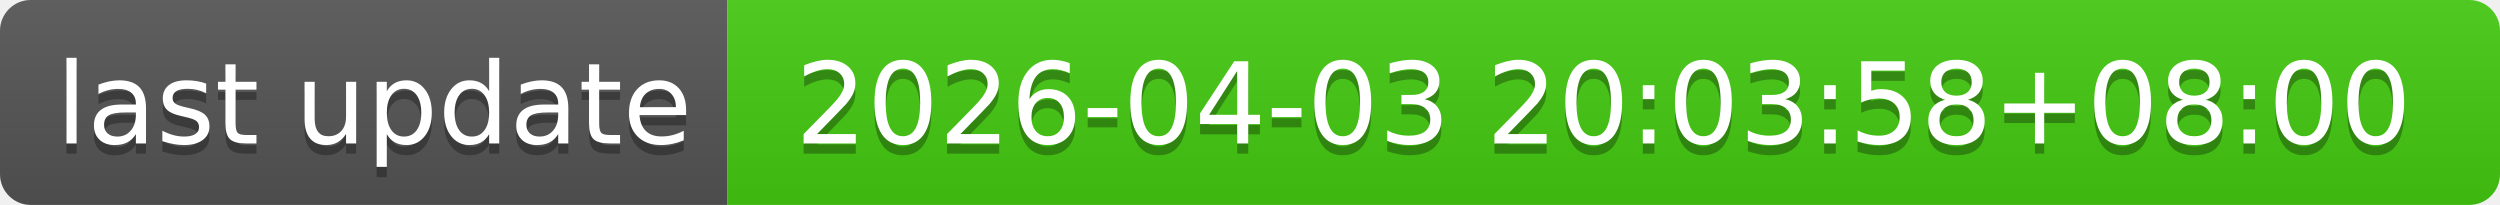
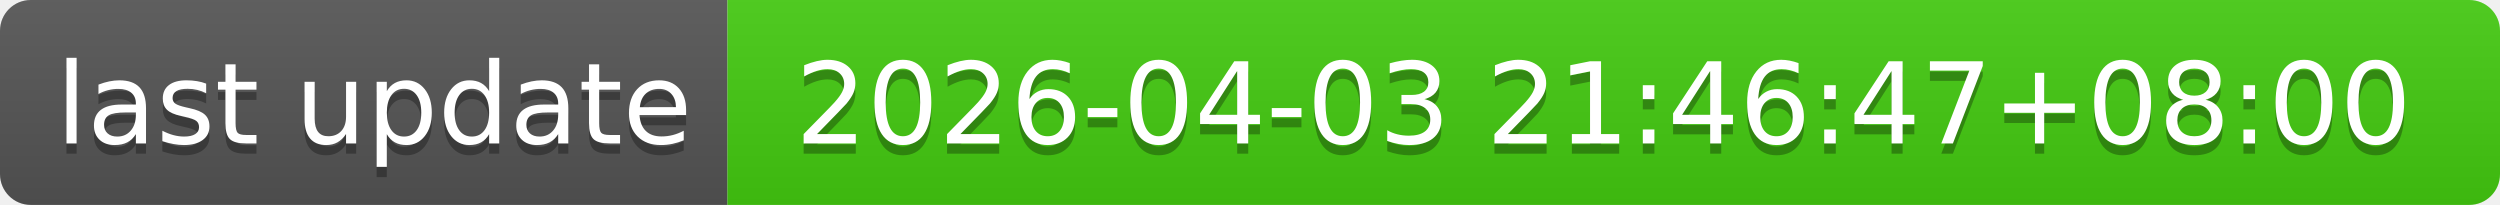
- <svg xmlns="http://www.w3.org/2000/svg" width="244" height="20" role="img" aria-label="last update: 2026-04-03 20:03:58+08:00">
+ <svg xmlns="http://www.w3.org/2000/svg" width="244" height="20" role="img" aria-label="last update: 2026-04-03 21:46:47+08:00">
  <linearGradient id="s" x2="0" y2="100%">
    <stop offset="0" stop-color="#bbb" stop-opacity=".1" />
    <stop offset="1" stop-opacity=".1" />
  </linearGradient>
  <clipPath id="r">
    <rect width="244" height="20" rx="3" fill="#fff" />
  </clipPath>
  <g clip-path="url(#r)">
    <rect width="71" height="20" fill="#555" />
    <rect x="71" width="173" height="20" fill="#4c1" />
    <rect width="244" height="20" fill="url(#s)" />
  </g>
  <g fill="#fff" text-anchor="middle" font-family="Verdana,Geneva,DejaVu Sans,sans-serif" text-rendering="geometricPrecision" font-size="110">
    <text aria-hidden="true" x="365" y="150" fill="#010101" fill-opacity=".3" transform="scale(.1)" textLength="610">last update</text>
    <text x="365" y="140" transform="scale(.1)" fill="#fff" textLength="610">last update</text>
-     <text aria-hidden="true" x="1565" y="150" fill="#010101" fill-opacity=".3" transform="scale(.1)" textLength="1630">2026-04-03 20:03:58+08:00</text>
-     <text x="1565" y="140" transform="scale(.1)" fill="#fff" textLength="1630">2026-04-03 20:03:58+08:00</text>
+     <text aria-hidden="true" x="1565" y="150" fill="#010101" fill-opacity=".3" transform="scale(.1)" textLength="1630">2026-04-03 21:46:47+08:00</text>
+     <text x="1565" y="140" transform="scale(.1)" fill="#fff" textLength="1630">2026-04-03 21:46:47+08:00</text>
  </g>
</svg>
